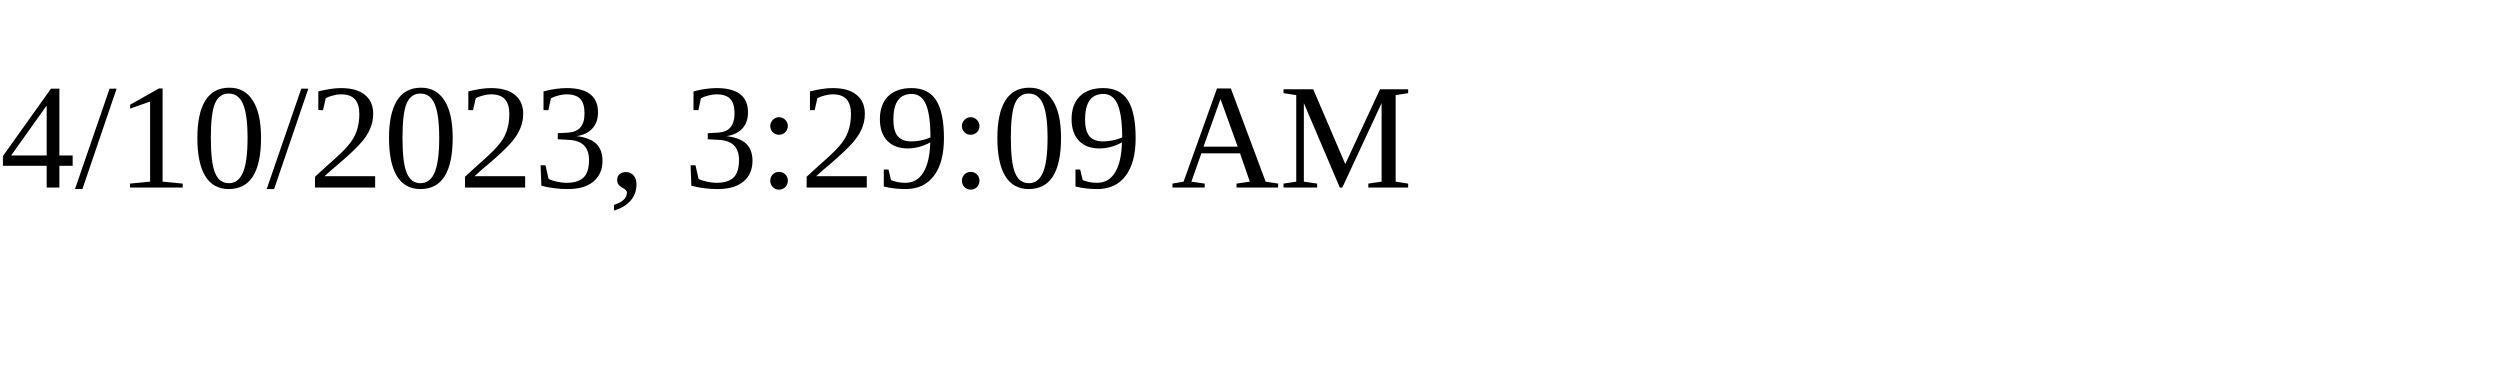
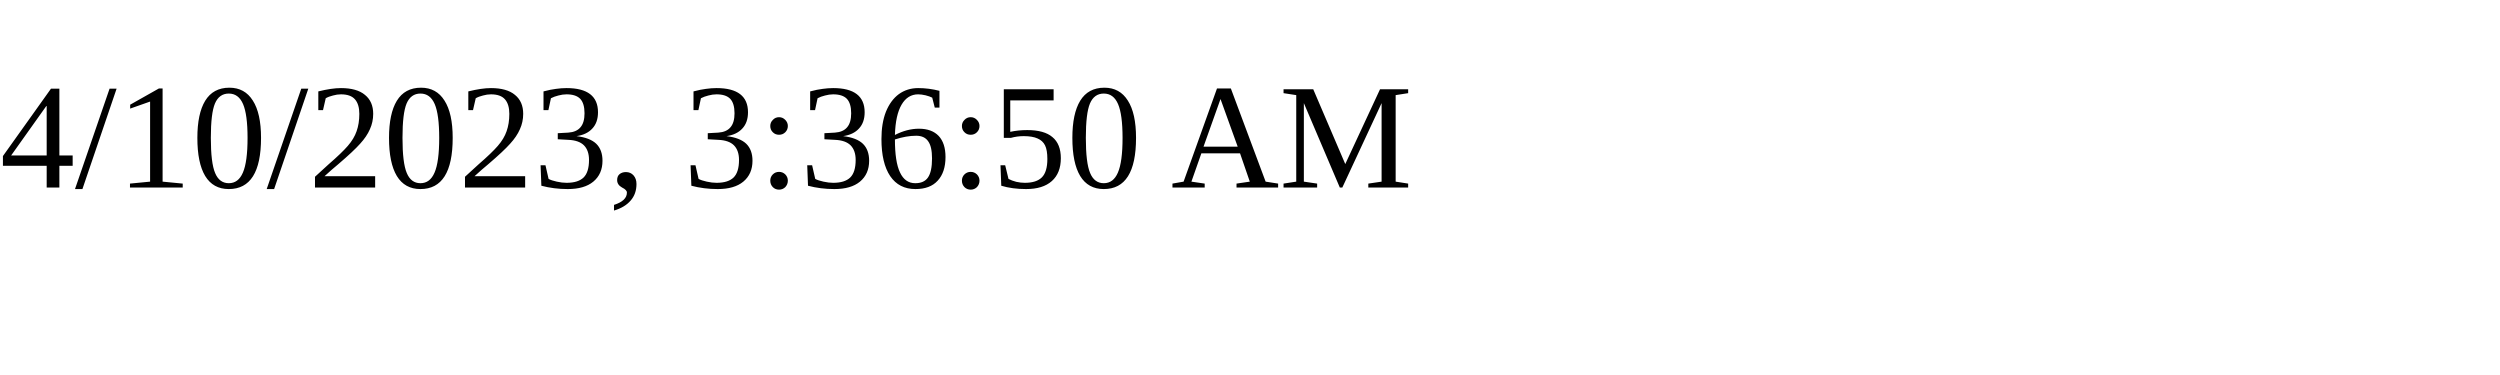
<svg xmlns="http://www.w3.org/2000/svg" height="30" width="200">
-   <text x="0" y="15">4/10/2023, 3:29:09 AM</text>
+   <text x="0" y="15">4/10/2023, 3:36:50 AM</text>
</svg>
